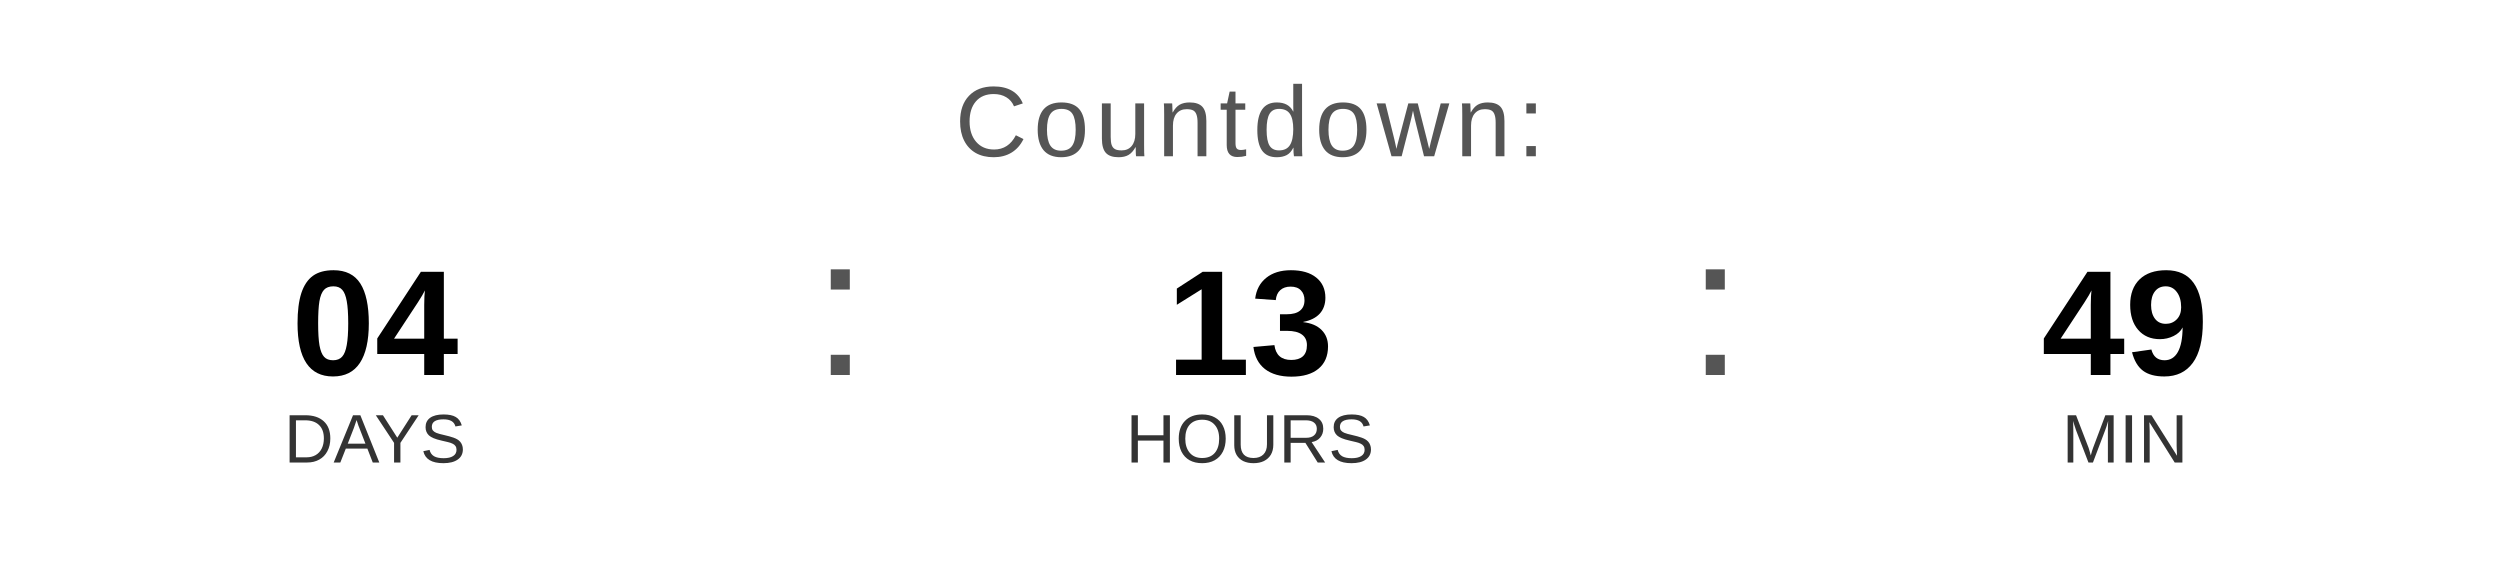
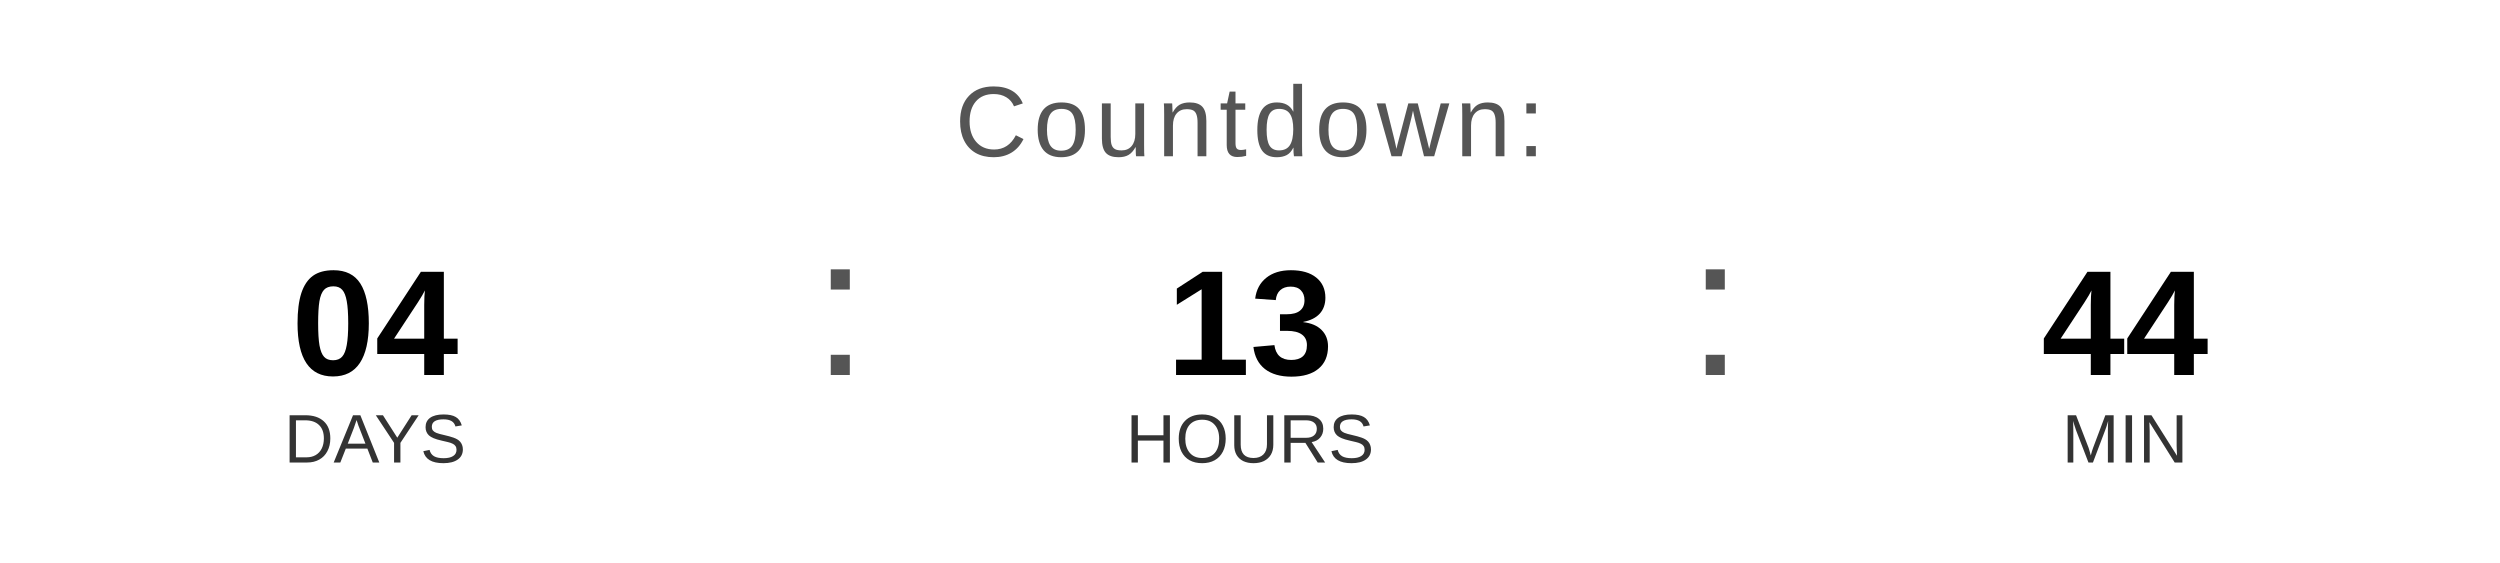
<svg xmlns="http://www.w3.org/2000/svg" width="400" height="90" viewBox="0 0 400 90">
  <text x="200" y="25" font-family="Arial, Helvetica, sans-serif" font-size="16" fill="#555555" text-anchor="middle" letter-spacing="1">
    Countdown:
  </text>
  <text x="60" y="60" font-family="Arial, Helvetica, sans-serif" font-size="24" font-weight="bold" fill="#000000" text-anchor="middle">04</text>
  <text x="60" y="74" font-family="Arial, Helvetica, sans-serif" font-size="11" fill="#333333" text-anchor="middle">DAYS</text>
  <text x="130" y="60" font-family="Arial, sans-serif" font-size="32" fill="#555555">:</text>
  <text x="200" y="60" font-family="Arial, Helvetica, sans-serif" font-size="24" font-weight="bold" fill="#000000" text-anchor="middle">13</text>
  <text x="200" y="74" font-family="Arial, Helvetica, sans-serif" font-size="11" fill="#333333" text-anchor="middle">HOURS</text>
  <text x="270" y="60" font-family="Arial, sans-serif" font-size="32" fill="#555555">:</text>
-   <text x="340" y="60" font-family="Arial, Helvetica, sans-serif" font-size="24" font-weight="bold" fill="#000000" text-anchor="middle">49</text>
+   <text x="340" y="60" font-family="Arial, Helvetica, sans-serif" font-size="24" font-weight="bold" fill="#000000" text-anchor="middle">44</text>
  <text x="340" y="74" font-family="Arial, Helvetica, sans-serif" font-size="11" fill="#333333" text-anchor="middle">MIN</text>
</svg>
